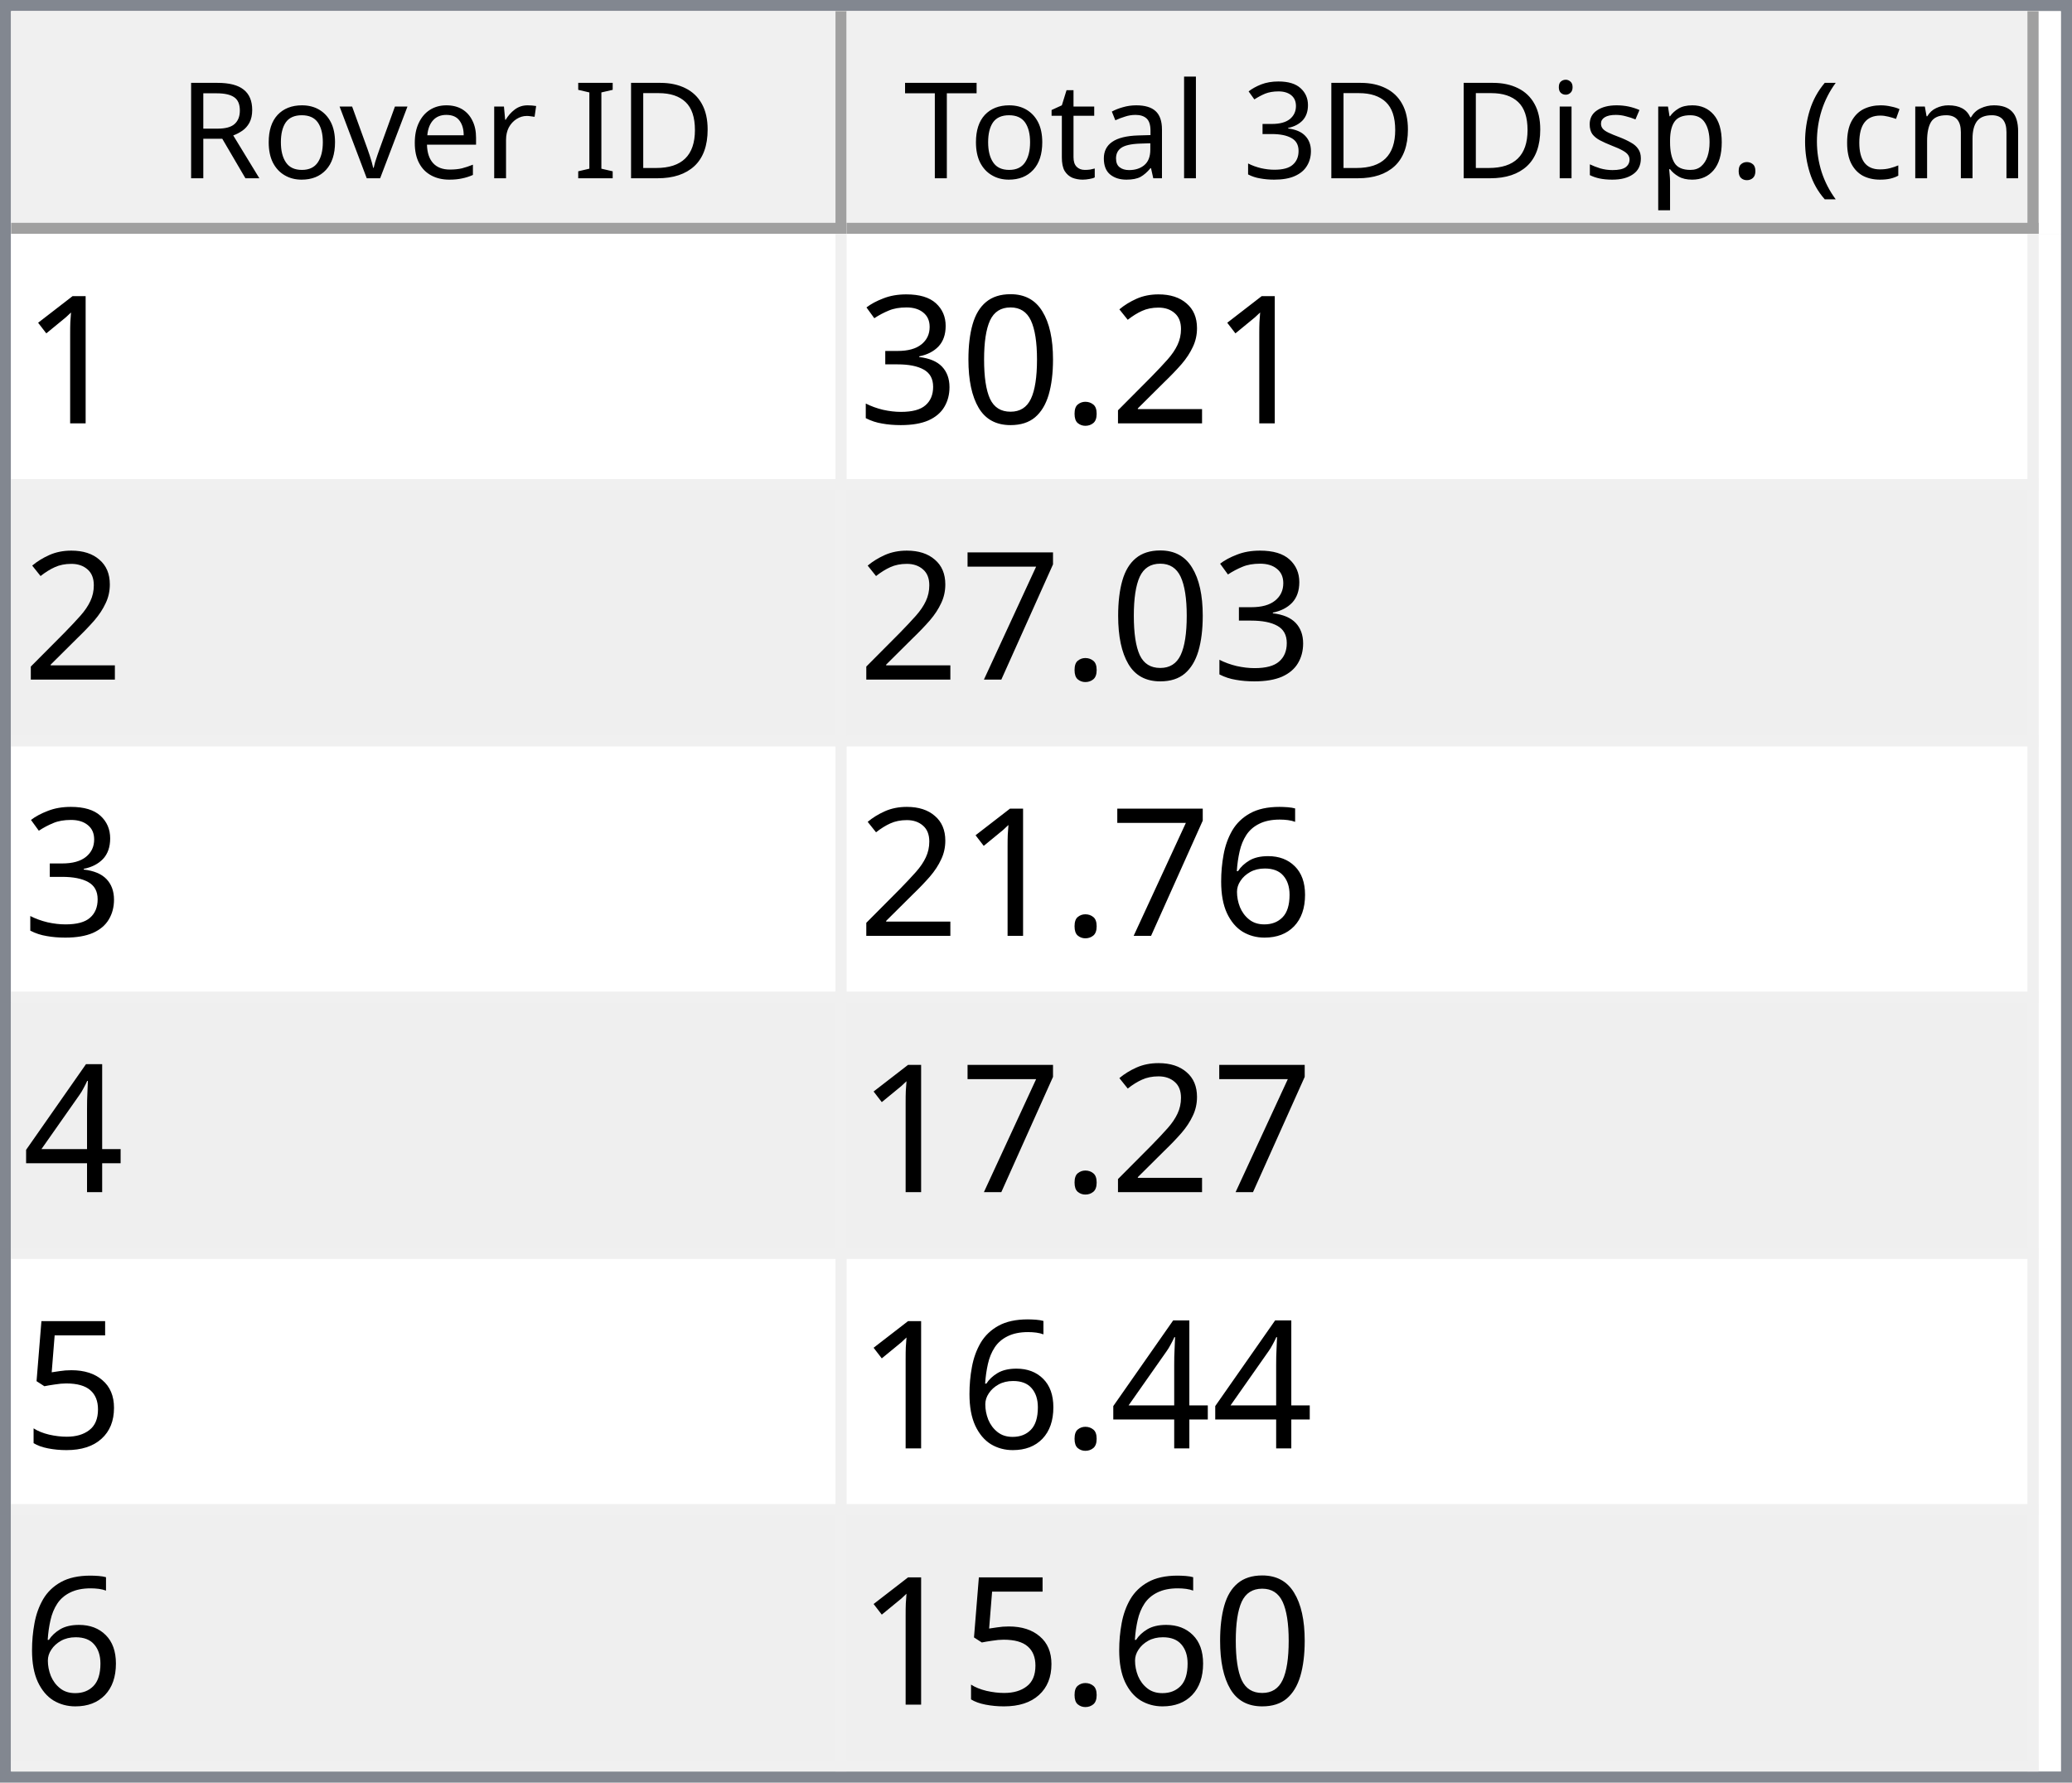
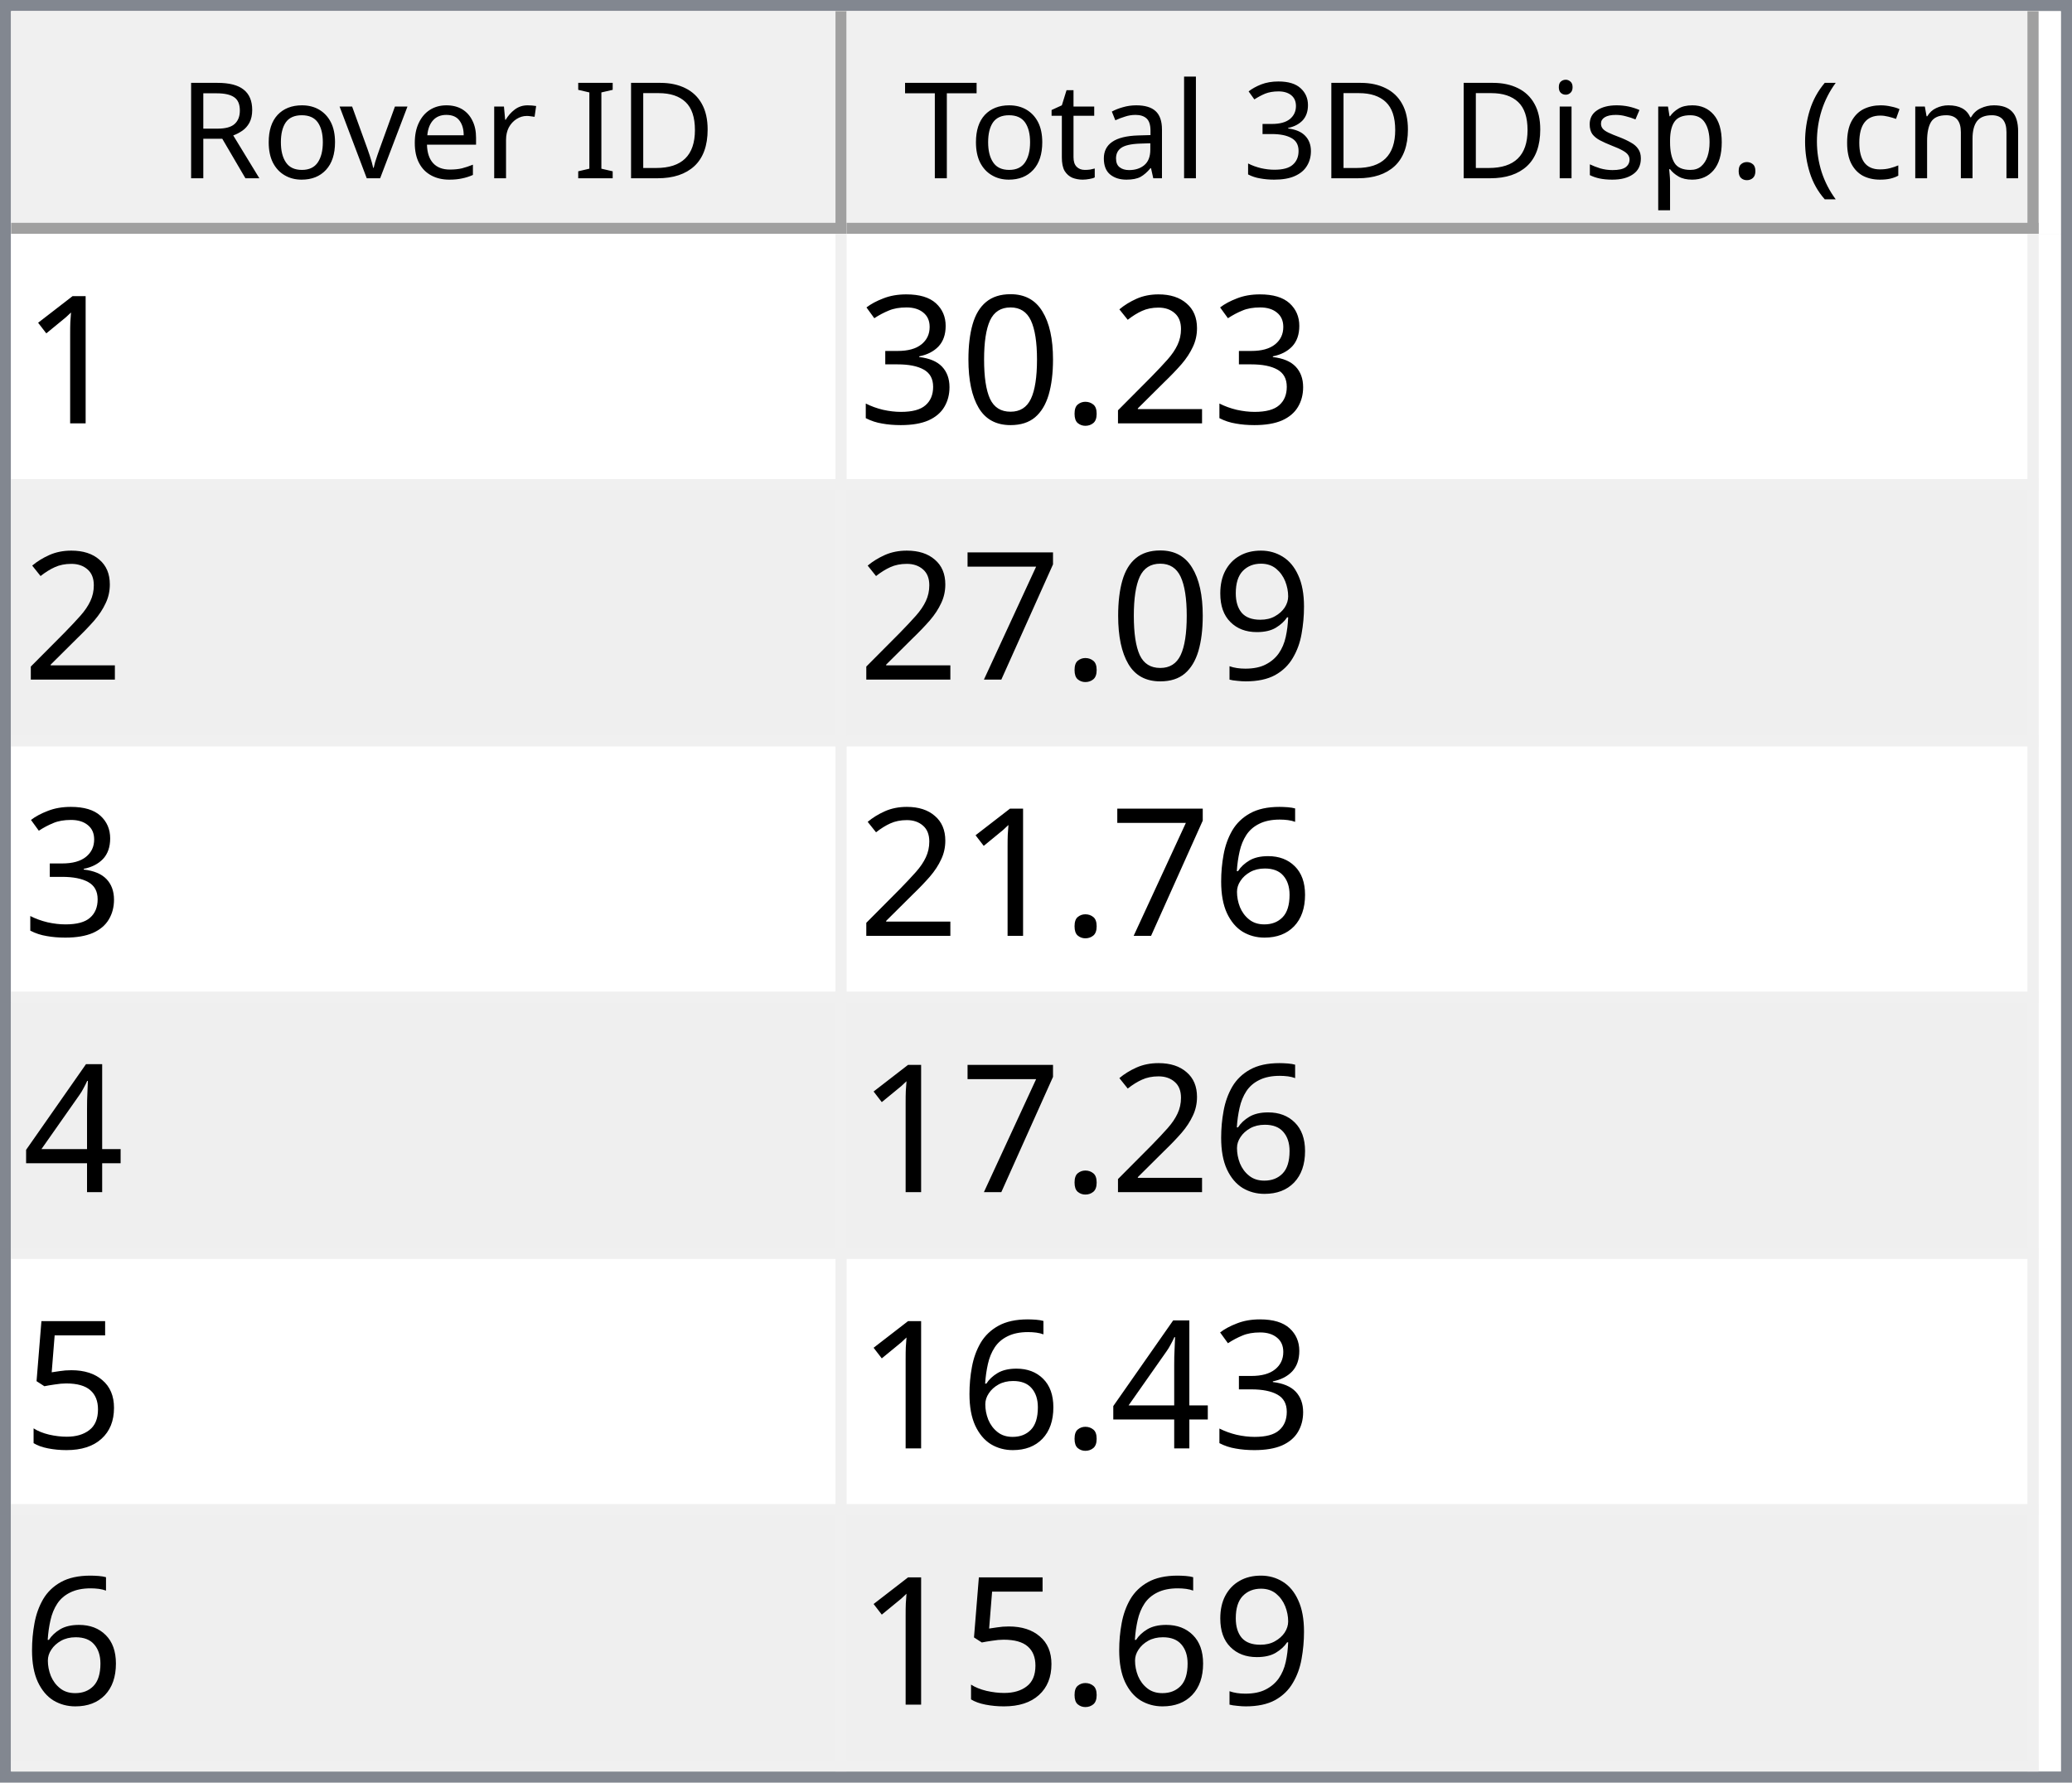
<svg xmlns="http://www.w3.org/2000/svg" style="fill-opacity:1; color-rendering:auto; color-interpolation:auto; text-rendering:auto; stroke:black; stroke-linecap:square; stroke-miterlimit:10; shape-rendering:auto; stroke-opacity:1; fill:black; stroke-dasharray:none; font-weight:normal; stroke-width:1; font-family:'Dialog'; font-style:normal; stroke-linejoin:miter; font-size:12px; stroke-dashoffset:0; image-rendering:auto;" width="186" height="160">
  <defs id="genericDefs" />
  <g>
    <defs id="defs1">
      <clipPath clipPathUnits="userSpaceOnUse" id="clipPath1">
        <path d="M0 0 L186 0 L186 160 L0 160 L0 0 Z" />
      </clipPath>
      <clipPath clipPathUnits="userSpaceOnUse" id="clipPath2">
        <path d="M0 0 L0 160 L186 160 L186 0 Z" />
      </clipPath>
      <clipPath clipPathUnits="userSpaceOnUse" id="clipPath3">
        <path d="M0 0 L0 20 L184 20 L184 0 Z" />
      </clipPath>
      <clipPath clipPathUnits="userSpaceOnUse" id="clipPath4">
        <path d="M0 0 L0 20 L75 20 L75 0 Z" />
      </clipPath>
      <clipPath clipPathUnits="userSpaceOnUse" id="clipPath5">
        <path d="M1 1 L1 19 L74 19 L74 1 Z" />
      </clipPath>
      <clipPath clipPathUnits="userSpaceOnUse" id="clipPath6">
        <path d="M0 0 L0 18 L73 18 L73 0 Z" />
      </clipPath>
      <clipPath clipPathUnits="userSpaceOnUse" id="clipPath7">
        <path d="M-0.5 -0.5 L-0.5 19.5 L74.5 19.5 L74.5 -0.5 Z" />
      </clipPath>
      <clipPath clipPathUnits="userSpaceOnUse" id="clipPath8">
        <path d="M0 0 L0 20 L107 20 L107 0 Z" />
      </clipPath>
      <clipPath clipPathUnits="userSpaceOnUse" id="clipPath9">
        <path d="M1 1 L1 19 L106 19 L106 1 Z" />
      </clipPath>
      <clipPath clipPathUnits="userSpaceOnUse" id="clipPath10">
        <path d="M0 0 L0 18 L105 18 L105 0 Z" />
      </clipPath>
      <clipPath clipPathUnits="userSpaceOnUse" id="clipPath11">
        <path d="M-0.5 -0.5 L-0.5 19.5 L106.5 19.5 L106.5 -0.5 Z" />
      </clipPath>
      <clipPath clipPathUnits="userSpaceOnUse" id="clipPath12">
        <path d="M0 0 L0 138 L184 138 L184 0 Z" />
      </clipPath>
      <clipPath clipPathUnits="userSpaceOnUse" id="clipPath13">
        <path d="M0 0 L0 138 L182 138 L182 0 Z" />
      </clipPath>
      <clipPath clipPathUnits="userSpaceOnUse" id="clipPath14">
        <path d="M-0.5 -0.5 L-0.5 137.5 L181.5 137.5 L181.5 -0.5 Z" />
      </clipPath>
      <clipPath clipPathUnits="userSpaceOnUse" id="clipPath15">
        <path d="M0 0 L0 22 L74 22 L74 0 Z" />
      </clipPath>
      <clipPath clipPathUnits="userSpaceOnUse" id="clipPath16">
        <path d="M0 0 L0 22 L106 22 L106 0 Z" />
      </clipPath>
      <font horiz-adv-x="64.551" id="font1">
        <font-face ascent="107.91" descent="25.098" units-per-em="100" style="font-style:normal; font-family:Segoe UI; font-weight:normal;" />
        <missing-glyph horiz-adv-x="64.551" d="M8.109 0 L8.109 68.266 L56.453 68.266 L56.453 0 L8.109 0 ZM15.328 7.234 L49.219 7.234 L49.219 61.031 L15.328 61.031 L15.328 7.234 Z" />
        <glyph unicode="D" horiz-adv-x="70.117" d="M9.188 0 L9.188 70.016 L28.516 70.016 Q65.531 70.016 65.531 35.891 Q65.531 19.672 55.25 9.836 Q44.969 0 27.734 0 L9.188 0 ZM17.391 62.594 L17.391 7.422 L27.828 7.422 Q41.609 7.422 49.273 14.797 Q56.938 22.172 56.938 35.688 Q56.938 62.594 28.328 62.594 L17.391 62.594 Z" />
        <glyph unicode="I" horiz-adv-x="26.611" d="M17.391 0 L9.188 0 L9.188 70.016 L17.391 70.016 L17.391 0 Z" />
        <glyph unicode=" " horiz-adv-x="27.393" d="" />
        <glyph unicode="r" horiz-adv-x="34.766" d="M34.188 41.891 Q32.078 43.5 28.125 43.5 Q23 43.5 19.555 38.672 Q16.109 33.844 16.109 25.484 L16.109 0 L8.109 0 L8.109 50 L16.109 50 L16.109 39.703 L16.312 39.703 Q18.016 44.969 21.531 47.922 Q25.047 50.875 29.391 50.875 Q32.516 50.875 34.188 50.203 L34.188 41.891 Z" />
        <glyph unicode="e" horiz-adv-x="52.295" d="M48.297 23 L12.984 23 Q13.188 14.656 17.484 10.109 Q21.781 5.562 29.297 5.562 Q37.75 5.562 44.828 11.141 L44.828 3.609 Q38.234 -1.172 27.391 -1.172 Q16.797 -1.172 10.742 5.641 Q4.688 12.453 4.688 24.812 Q4.688 36.469 11.305 43.82 Q17.922 51.172 27.734 51.172 Q37.547 51.172 42.922 44.828 Q48.297 38.484 48.297 27.203 L48.297 23 ZM40.094 29.781 Q40.047 36.719 36.75 40.578 Q33.453 44.438 27.594 44.438 Q21.922 44.438 17.969 40.383 Q14.016 36.328 13.094 29.781 L40.094 29.781 Z" />
        <glyph unicode="v" horiz-adv-x="47.9" d="M47.406 50 L27.484 0 L19.625 0 L0.688 50 L9.469 50 L22.172 13.672 Q23.578 9.672 23.922 6.688 L24.125 6.688 Q24.609 10.453 25.688 13.484 L38.969 50 L47.406 50 Z" />
        <glyph unicode="o" horiz-adv-x="58.594" d="M29 -1.172 Q17.922 -1.172 11.305 5.836 Q4.688 12.844 4.688 24.422 Q4.688 37.016 11.57 44.094 Q18.453 51.172 30.172 51.172 Q41.359 51.172 47.633 44.289 Q53.906 37.406 53.906 25.203 Q53.906 13.234 47.141 6.031 Q40.375 -1.172 29 -1.172 ZM29.594 44.438 Q21.875 44.438 17.383 39.188 Q12.891 33.938 12.891 24.703 Q12.891 15.828 17.43 10.695 Q21.969 5.562 29.594 5.562 Q37.359 5.562 41.531 10.594 Q45.703 15.625 45.703 24.906 Q45.703 34.281 41.531 39.359 Q37.359 44.438 29.594 44.438 Z" />
        <glyph unicode="R" horiz-adv-x="59.814" d="M59.375 0 L49.609 0 L37.891 19.625 Q36.281 22.359 34.766 24.289 Q33.25 26.219 31.664 27.438 Q30.078 28.656 28.25 29.219 Q26.422 29.781 24.125 29.781 L17.391 29.781 L17.391 0 L9.188 0 L9.188 70.016 L30.078 70.016 Q34.672 70.016 38.555 68.867 Q42.438 67.719 45.289 65.375 Q48.141 63.031 49.758 59.547 Q51.375 56.062 51.375 51.375 Q51.375 47.703 50.273 44.656 Q49.172 41.609 47.148 39.211 Q45.125 36.812 42.266 35.133 Q39.406 33.453 35.844 32.516 L35.844 32.328 Q37.594 31.547 38.891 30.547 Q40.188 29.547 41.359 28.18 Q42.531 26.812 43.68 25.078 Q44.828 23.344 46.234 21.047 L59.375 0 ZM17.391 62.594 L17.391 37.203 L28.516 37.203 Q31.594 37.203 34.203 38.133 Q36.812 39.062 38.719 40.797 Q40.625 42.531 41.703 45.047 Q42.781 47.562 42.781 50.688 Q42.781 56.297 39.141 59.445 Q35.5 62.594 28.609 62.594 L17.391 62.594 Z" />
        <glyph unicode=")" horiz-adv-x="30.176" d="M8.297 -15.922 L1.172 -15.922 Q16.406 2.344 16.406 26.812 Q16.406 51.469 1.078 70.016 L8.297 70.016 Q23.531 52.156 23.531 26.703 Q23.531 1.375 8.297 -15.922 Z" />
        <glyph unicode="m" horiz-adv-x="86.133" d="M79.109 0 L71.094 0 L71.094 28.719 Q71.094 37.016 68.531 40.727 Q65.969 44.438 59.906 44.438 Q54.781 44.438 51.195 39.75 Q47.609 35.062 47.609 28.516 L47.609 0 L39.594 0 L39.594 29.688 Q39.594 44.438 28.219 44.438 Q22.953 44.438 19.531 40.016 Q16.109 35.594 16.109 28.516 L16.109 0 L8.109 0 L8.109 50 L16.109 50 L16.109 42.094 L16.312 42.094 Q21.625 51.172 31.844 51.172 Q36.969 51.172 40.773 48.312 Q44.578 45.453 46 40.828 Q51.562 51.172 62.594 51.172 Q79.109 51.172 79.109 30.812 L79.109 0 Z" />
        <glyph unicode="c" horiz-adv-x="46.191" d="M42.188 2.297 Q36.422 -1.172 28.516 -1.172 Q17.828 -1.172 11.258 5.789 Q4.688 12.75 4.688 23.828 Q4.688 36.188 11.766 43.68 Q18.844 51.172 30.672 51.172 Q37.25 51.172 42.281 48.734 L42.281 40.531 Q36.719 44.438 30.375 44.438 Q22.703 44.438 17.797 38.945 Q12.891 33.453 12.891 24.516 Q12.891 15.719 17.508 10.641 Q22.125 5.562 29.891 5.562 Q36.422 5.562 42.188 9.906 L42.188 2.297 Z" />
        <glyph unicode="(" horiz-adv-x="30.176" d="M29.109 -15.922 L21.969 -15.922 Q6.844 1.375 6.844 26.703 Q6.844 52.156 21.969 70.016 L29.203 70.016 Q13.875 51.469 13.875 26.812 Q13.875 2.344 29.109 -15.922 Z" />
        <glyph unicode="." horiz-adv-x="21.68" d="M10.891 -1.078 Q8.641 -1.078 7.055 0.539 Q5.469 2.156 5.469 4.391 Q5.469 6.641 7.055 8.273 Q8.641 9.906 10.891 9.906 Q13.188 9.906 14.797 8.273 Q16.406 6.641 16.406 4.391 Q16.406 2.156 14.797 0.539 Q13.188 -1.078 10.891 -1.078 Z" />
        <glyph unicode="p" horiz-adv-x="58.789" d="M16.312 7.234 L16.109 7.234 L16.109 -23 L8.109 -23 L8.109 50 L16.109 50 L16.109 41.219 L16.312 41.219 Q22.219 51.172 33.594 51.172 Q43.266 51.172 48.688 44.461 Q54.109 37.75 54.109 26.469 Q54.109 13.922 48 6.375 Q41.891 -1.172 31.297 -1.172 Q21.578 -1.172 16.312 7.234 ZM16.109 27.391 L16.109 20.406 Q16.109 14.203 20.141 9.883 Q24.172 5.562 30.375 5.562 Q37.641 5.562 41.773 11.133 Q45.906 16.703 45.906 26.609 Q45.906 34.969 42.047 39.703 Q38.188 44.438 31.594 44.438 Q24.609 44.438 20.359 39.578 Q16.109 34.719 16.109 27.391 Z" />
        <glyph unicode="s" horiz-adv-x="42.432" d="M5.078 1.812 L5.078 10.406 Q11.625 5.562 19.484 5.562 Q30.031 5.562 30.031 12.594 Q30.031 14.594 29.125 15.992 Q28.219 17.391 26.68 18.461 Q25.141 19.531 23.07 20.383 Q21 21.234 18.609 22.172 Q15.281 23.484 12.766 24.828 Q10.25 26.172 8.57 27.859 Q6.891 29.547 6.031 31.695 Q5.172 33.844 5.172 36.719 Q5.172 40.234 6.789 42.945 Q8.406 45.656 11.086 47.484 Q13.766 49.312 17.211 50.242 Q20.656 51.172 24.312 51.172 Q30.812 51.172 35.938 48.922 L35.938 40.828 Q30.422 44.438 23.25 44.438 Q21 44.438 19.195 43.922 Q17.391 43.406 16.094 42.477 Q14.797 41.547 14.086 40.258 Q13.375 38.969 13.375 37.406 Q13.375 35.453 14.086 34.133 Q14.797 32.812 16.164 31.789 Q17.531 30.766 19.484 29.938 Q21.438 29.109 23.922 28.125 Q27.25 26.859 29.883 25.516 Q32.516 24.172 34.375 22.484 Q36.234 20.797 37.234 18.602 Q38.234 16.406 38.234 13.375 Q38.234 9.672 36.602 6.938 Q34.969 4.203 32.234 2.398 Q29.5 0.594 25.93 -0.289 Q22.359 -1.172 18.453 -1.172 Q10.75 -1.172 5.078 1.812 Z" />
        <glyph unicode="i" horiz-adv-x="24.219" d="M12.203 62.703 Q10.062 62.703 8.547 64.164 Q7.031 65.625 7.031 67.875 Q7.031 70.125 8.547 71.609 Q10.062 73.094 12.203 73.094 Q14.406 73.094 15.945 71.609 Q17.484 70.125 17.484 67.875 Q17.484 65.719 15.945 64.211 Q14.406 62.703 12.203 62.703 ZM16.109 0 L8.109 0 L8.109 50 L16.109 50 L16.109 0 Z" />
        <glyph unicode="3" horiz-adv-x="53.906" d="M46.531 19.828 Q46.531 15.094 44.75 11.211 Q42.969 7.328 39.719 4.57 Q36.469 1.812 31.93 0.297 Q27.391 -1.219 21.922 -1.219 Q11.922 -1.219 6 2.594 L6 11.188 Q13.094 5.609 22.219 5.609 Q25.875 5.609 28.828 6.539 Q31.781 7.469 33.906 9.227 Q36.031 10.984 37.18 13.477 Q38.328 15.969 38.328 19.094 Q38.328 32.812 18.797 32.812 L12.984 32.812 L12.984 39.594 L18.5 39.594 Q35.797 39.594 35.797 52.484 Q35.797 64.406 22.609 64.406 Q15.188 64.406 8.688 59.422 L8.688 67.188 Q15.375 71.188 24.609 71.188 Q29 71.188 32.57 69.969 Q36.141 68.75 38.68 66.555 Q41.219 64.359 42.609 61.281 Q44 58.203 44 54.5 Q44 40.672 30.031 36.719 L30.031 36.531 Q33.594 36.141 36.625 34.797 Q39.656 33.453 41.852 31.305 Q44.047 29.156 45.289 26.25 Q46.531 23.344 46.531 19.828 Z" />
        <glyph unicode="l" horiz-adv-x="24.219" d="M16.109 0 L8.109 0 L8.109 74.031 L16.109 74.031 L16.109 0 Z" />
        <glyph unicode="a" horiz-adv-x="50.879" d="M43.891 0 L35.891 0 L35.891 7.812 L35.688 7.812 Q30.469 -1.172 20.312 -1.172 Q12.844 -1.172 8.617 2.781 Q4.391 6.734 4.391 13.281 Q4.391 27.297 20.906 29.594 L35.891 31.688 Q35.891 44.438 25.594 44.438 Q16.547 44.438 9.281 38.281 L9.281 46.484 Q16.656 51.172 26.266 51.172 Q43.891 51.172 43.891 32.516 L43.891 0 ZM35.891 25.297 L23.828 23.641 Q18.266 22.859 15.43 20.875 Q12.594 18.891 12.594 13.875 Q12.594 10.203 15.211 7.883 Q17.828 5.562 22.172 5.562 Q28.125 5.562 32.008 9.742 Q35.891 13.922 35.891 20.312 L35.891 25.297 Z" />
        <glyph unicode="t" horiz-adv-x="33.887" d="M31.297 0.484 Q28.469 -1.078 23.828 -1.078 Q10.688 -1.078 10.688 13.578 L10.688 43.172 L2.094 43.172 L2.094 50 L10.688 50 L10.688 62.203 L18.703 64.797 L18.703 50 L31.297 50 L31.297 43.172 L18.703 43.172 L18.703 14.984 Q18.703 9.969 20.414 7.82 Q22.125 5.672 26.078 5.672 Q29.109 5.672 31.297 7.328 L31.297 0.484 Z" />
        <glyph unicode="T" horiz-adv-x="52.393" d="M50.594 62.594 L30.375 62.594 L30.375 0 L22.172 0 L22.172 62.594 L2 62.594 L2 70.016 L50.594 70.016 L50.594 62.594 Z" />
      </font>
      <font horiz-adv-x="75.0" id="font2">
        <font-face ascent="100.537" descent="21.973" units-per-em="100" style="font-style:normal; font-family:sans-serif; font-weight:normal;" />
        <missing-glyph horiz-adv-x="75.0" d="M12.5 0 L12.5 62.5 L62.5 62.5 L62.5 0 L12.5 0 ZM14.062 1.562 L60.938 1.562 L60.938 60.938 L14.062 60.938 L14.062 1.562 Z" />
        <glyph unicode="1" horiz-adv-x="55.615" d="M37.25 0 L28.469 0 L28.469 56 Q25.297 52.984 20.141 49.953 Q14.984 46.922 10.891 45.406 L10.891 53.906 Q18.266 57.375 23.781 62.305 Q29.297 67.234 31.594 71.875 L37.25 71.875 L37.25 0 Z" />
        <glyph unicode="2" horiz-adv-x="55.615" d="M50.344 8.453 L50.344 0 L3.031 0 Q2.938 3.172 4.047 6.109 Q5.859 10.938 9.836 15.625 Q13.812 20.312 21.344 26.469 Q33.016 36.031 37.117 41.625 Q41.219 47.219 41.219 52.203 Q41.219 57.422 37.477 61.008 Q33.734 64.594 27.734 64.594 Q21.391 64.594 17.578 60.789 Q13.766 56.984 13.719 50.25 L4.688 51.172 Q5.609 61.281 11.664 66.578 Q17.719 71.875 27.938 71.875 Q38.234 71.875 44.242 66.164 Q50.25 60.453 50.25 52 Q50.25 47.703 48.492 43.555 Q46.734 39.406 42.656 34.812 Q38.578 30.219 29.109 22.219 Q21.188 15.578 18.945 13.211 Q16.703 10.844 15.234 8.453 L50.344 8.453 Z" />
        <glyph unicode="." horiz-adv-x="27.783" d="M9.078 0 L9.078 10.016 L19.094 10.016 L19.094 0 L9.078 0 Z" />
        <glyph unicode="0" horiz-adv-x="55.615" d="M4.156 35.297 Q4.156 48 6.766 55.742 Q9.375 63.484 14.523 67.68 Q19.672 71.875 27.484 71.875 Q33.25 71.875 37.594 69.555 Q41.938 67.234 44.773 62.867 Q47.609 58.5 49.219 52.227 Q50.828 45.953 50.828 35.297 Q50.828 22.703 48.242 14.969 Q45.656 7.234 40.508 3.008 Q35.359 -1.219 27.484 -1.219 Q17.141 -1.219 11.234 6.203 Q4.156 15.141 4.156 35.297 ZM13.188 35.297 Q13.188 17.672 17.312 11.836 Q21.438 6 27.484 6 Q33.547 6 37.672 11.859 Q41.797 17.719 41.797 35.297 Q41.797 52.984 37.672 58.789 Q33.547 64.594 27.391 64.594 Q21.344 64.594 17.719 59.469 Q13.188 52.938 13.188 35.297 Z" />
        <glyph unicode="3" horiz-adv-x="55.615" d="M4.203 18.891 L12.984 20.062 Q14.5 12.594 18.141 9.297 Q21.781 6 27 6 Q33.203 6 37.477 10.297 Q41.75 14.594 41.75 20.953 Q41.75 27 37.797 30.93 Q33.844 34.859 27.734 34.859 Q25.25 34.859 21.531 33.891 L22.516 41.609 Q23.391 41.5 23.922 41.5 Q29.547 41.5 34.039 44.43 Q38.531 47.359 38.531 53.469 Q38.531 58.297 35.258 61.477 Q31.984 64.656 26.812 64.656 Q21.688 64.656 18.266 61.43 Q14.844 58.203 13.875 51.766 L5.078 53.328 Q6.688 62.156 12.398 67.016 Q18.109 71.875 26.609 71.875 Q32.469 71.875 37.398 69.359 Q42.328 66.844 44.945 62.5 Q47.562 58.156 47.562 53.266 Q47.562 48.641 45.07 44.828 Q42.578 41.016 37.703 38.766 Q44.047 37.312 47.562 32.695 Q51.078 28.078 51.078 21.141 Q51.078 11.766 44.242 5.25 Q37.406 -1.266 26.953 -1.266 Q17.531 -1.266 11.305 4.352 Q5.078 9.969 4.203 18.891 Z" />
+         <glyph unicode="9" horiz-adv-x="55.615" d="M5.469 16.547 L13.922 17.328 Q14.984 11.375 18.016 8.688 Q21.047 6 25.781 6 Q29.828 6 32.883 7.859 Q35.938 9.719 37.891 12.82 Q39.844 15.922 41.164 21.195 Q42.484 26.469 42.484 31.938 Q42.484 32.516 42.438 33.688 Q39.797 29.5 35.234 26.883 Q30.672 24.266 25.344 24.266 Q16.453 24.266 10.305 30.711 Q4.156 37.156 4.156 47.703 Q4.156 58.594 10.578 65.234 Q17 71.875 26.656 71.875 Q33.641 71.875 39.43 68.117 Q45.219 64.359 48.219 57.398 Q51.219 50.438 51.219 37.25 Q51.219 23.531 48.242 15.406 Q45.266 7.281 39.383 3.031 Q33.5 -1.219 25.594 -1.219 Q17.188 -1.219 11.867 3.445 Q6.547 8.109 5.469 16.547 ZM41.453 48.141 Q41.453 55.719 37.43 60.156 Q33.406 64.594 27.734 64.594 Q21.875 64.594 17.531 59.812 Q13.188 55.031 13.188 47.406 Q13.188 40.578 17.312 36.305 Q21.438 32.031 27.484 32.031 Q33.594 32.031 37.523 36.305 Q41.453 40.578 41.453 48.141 Z" />
        <glyph unicode="7" horiz-adv-x="55.615" d="M4.734 62.203 L4.734 70.656 L51.078 70.656 L51.078 63.812 Q44.234 56.547 37.523 44.484 Q30.812 32.422 27.156 19.672 Q24.516 10.688 23.781 0 L14.75 0 Q14.891 8.453 18.062 20.414 Q21.234 32.375 27.172 43.484 Q33.109 54.594 39.797 62.203 L4.734 62.203 Z" />
        <glyph unicode="6" horiz-adv-x="55.615" d="M49.75 54.047 L41.016 53.375 Q39.844 58.547 37.703 60.891 Q34.125 64.656 28.906 64.656 Q24.703 64.656 21.531 62.312 Q17.391 59.281 14.992 53.469 Q12.594 47.656 12.5 36.922 Q15.672 41.75 20.266 44.094 Q24.859 46.438 29.891 46.438 Q38.672 46.438 44.852 39.969 Q51.031 33.5 51.031 23.25 Q51.031 16.5 48.125 10.719 Q45.219 4.938 40.141 1.859 Q35.062 -1.219 28.609 -1.219 Q17.625 -1.219 10.695 6.859 Q3.766 14.938 3.766 33.5 Q3.766 54.25 11.422 63.672 Q18.109 71.875 29.438 71.875 Q37.891 71.875 43.289 67.141 Q48.688 62.406 49.75 54.047 ZM13.875 23.188 Q13.875 18.656 15.797 14.508 Q17.719 10.359 21.188 8.18 Q24.656 6 28.469 6 Q34.031 6 38.039 10.492 Q42.047 14.984 42.047 22.703 Q42.047 30.125 38.086 34.398 Q34.125 38.672 28.125 38.672 Q22.172 38.672 18.023 34.398 Q13.875 30.125 13.875 23.188 Z" />
        <glyph unicode="4" horiz-adv-x="55.615" d="M32.328 0 L32.328 17.141 L1.266 17.141 L1.266 25.203 L33.938 71.578 L41.109 71.578 L41.109 25.203 L50.781 25.203 L50.781 17.141 L41.109 17.141 L41.109 0 L32.328 0 ZM32.328 25.203 L32.328 57.469 L9.906 25.203 L32.328 25.203 Z" />
        <glyph unicode="5" horiz-adv-x="55.615" d="M4.156 18.75 L13.375 19.531 Q14.406 12.797 18.141 9.398 Q21.875 6 27.156 6 Q33.5 6 37.891 10.789 Q42.281 15.578 42.281 23.484 Q42.281 31 38.062 35.352 Q33.844 39.703 27 39.703 Q22.75 39.703 19.336 37.773 Q15.922 35.844 13.969 32.766 L5.719 33.844 L12.641 70.609 L48.25 70.609 L48.25 62.203 L19.672 62.203 L15.828 42.969 Q22.266 47.469 29.344 47.469 Q38.719 47.469 45.164 40.969 Q51.609 34.469 51.609 24.266 Q51.609 14.547 45.953 7.469 Q39.062 -1.219 27.156 -1.219 Q17.391 -1.219 11.211 4.25 Q5.031 9.719 4.156 18.75 Z" />
      </font>
    </defs>
    <g style="fill:white; stroke:white;">
      <rect x="0" y="0" width="186" style="clip-path:url(#clipPath1); stroke:none;" height="160" />
    </g>
    <g style="fill:white; text-rendering:optimizeSpeed; color-rendering:optimizeSpeed; image-rendering:optimizeSpeed; shape-rendering:crispEdges; stroke:white; color-interpolation:sRGB;">
      <rect x="0" width="186" height="160" y="0" style="stroke:none;" />
      <path style="stroke:none;" d="M0 160 L186 160 L186 0 L0 0 Z" />
    </g>
    <g style="fill:rgb(240,240,240); font-family:'Segoe UI'; stroke:rgb(240,240,240);">
      <rect x="0" y="0" width="186" style="clip-path:url(#clipPath2); stroke:none;" height="160" />
    </g>
    <g style="fill:rgb(130,135,144); font-family:'Segoe UI'; stroke:rgb(130,135,144);">
      <path d="M0 0 L186 0 L186 160 L0 160 L0 0 ZM1 1 L185 1 L185 159 L1 159 L1 1 Z" style="fill-rule:evenodd; clip-path:url(#clipPath2); stroke:none;" />
    </g>
    <g style="fill:white; font-family:'Segoe UI'; stroke:white;" transform="translate(1,1)">
      <rect x="0" y="0" width="184" style="clip-path:url(#clipPath3); stroke:none;" height="20" />
    </g>
    <g style="fill:rgb(240,240,240); font-family:'Segoe UI'; stroke:rgb(240,240,240);" transform="translate(1,1)">
      <rect x="0" y="0" width="75" style="clip-path:url(#clipPath4); stroke:none;" height="20" />
    </g>
    <g style="font-family:'Segoe UI';" transform="translate(2,2)">
      <text x="14" xml:space="preserve" y="14" style="clip-path:url(#clipPath6); stroke:none;">Rover ID</text>
    </g>
    <g style="fill:rgb(160,160,160); font-family:'Segoe UI'; stroke:rgb(160,160,160); stroke-linejoin:bevel;" transform="translate(1.5,1.5)">
      <line x1="74" x2="74" y1="0" style="fill:none; clip-path:url(#clipPath7);" y2="19" />
    </g>
    <g style="fill:rgb(160,160,160); font-family:'Segoe UI'; stroke:rgb(160,160,160); stroke-linejoin:bevel;" transform="matrix(1,0,0,1,1,1) translate(0.5,0.5)">
      <line x1="0" x2="74" y1="19" style="fill:none; clip-path:url(#clipPath7);" y2="19" />
    </g>
    <g style="fill:rgb(240,240,240); font-family:'Segoe UI'; stroke:rgb(240,240,240);" transform="translate(76,1)">
      <rect x="0" y="0" width="107" style="clip-path:url(#clipPath8); stroke:none;" height="20" />
    </g>
    <g style="font-family:'Segoe UI';" transform="translate(77,2)">
      <text x="1" xml:space="preserve" y="14" style="clip-path:url(#clipPath10); stroke:none;"> Total 3D Disp. (cm)</text>
    </g>
    <g style="fill:rgb(160,160,160); font-family:'Segoe UI'; stroke:rgb(160,160,160); stroke-linejoin:bevel;" transform="translate(76.5,1.5)">
      <line x1="106" x2="106" y1="0" style="fill:none; clip-path:url(#clipPath11);" y2="19" />
    </g>
    <g style="fill:rgb(160,160,160); font-family:'Segoe UI'; stroke:rgb(160,160,160); stroke-linejoin:bevel;" transform="matrix(1,0,0,1,76,1) translate(0.5,0.5)">
      <line x1="0" x2="106" y1="19" style="fill:none; clip-path:url(#clipPath11);" y2="19" />
    </g>
    <g style="fill:white; font-family:'Segoe UI'; stroke:white;" transform="translate(1,21)">
      <rect x="0" y="0" width="184" style="clip-path:url(#clipPath12); stroke:none;" height="138" />
    </g>
    <g style="fill:rgb(240,240,240); font-size:16px; font-family:sans-serif; stroke:rgb(240,240,240);" transform="translate(1,21)">
      <rect x="0" y="0" width="182" style="clip-path:url(#clipPath13); stroke:none;" height="138" />
      <line transform="translate(0.5,0.5)" x1="0" x2="181" y1="22" style="clip-path:url(#clipPath14); fill:none; stroke-linejoin:bevel;" y2="22" />
    </g>
    <g transform="matrix(1,0,0,1,1,21) translate(0.5,0.5)" style="fill:rgb(240,240,240); font-size:16px; font-family:sans-serif; stroke:rgb(240,240,240); stroke-linejoin:bevel;">
      <line x1="0" x2="181" y1="45" style="fill:none; clip-path:url(#clipPath14);" y2="45" />
    </g>
    <g transform="matrix(1,0,0,1,1,21) translate(0.5,0.5)" style="fill:rgb(240,240,240); font-size:16px; font-family:sans-serif; stroke:rgb(240,240,240); stroke-linejoin:bevel;">
      <line x1="0" x2="181" y1="68" style="fill:none; clip-path:url(#clipPath14);" y2="68" />
    </g>
    <g transform="matrix(1,0,0,1,1,21) translate(0.5,0.5)" style="fill:rgb(240,240,240); font-size:16px; font-family:sans-serif; stroke:rgb(240,240,240); stroke-linejoin:bevel;">
      <line x1="0" x2="181" y1="91" style="fill:none; clip-path:url(#clipPath14);" y2="91" />
    </g>
    <g transform="matrix(1,0,0,1,1,21) translate(0.5,0.5)" style="fill:rgb(240,240,240); font-size:16px; font-family:sans-serif; stroke:rgb(240,240,240); stroke-linejoin:bevel;">
      <line x1="0" x2="181" y1="114" style="fill:none; clip-path:url(#clipPath14);" y2="114" />
    </g>
    <g transform="matrix(1,0,0,1,1,21) translate(0.5,0.5)" style="fill:rgb(240,240,240); font-size:16px; font-family:sans-serif; stroke:rgb(240,240,240); stroke-linejoin:bevel;">
      <line x1="0" x2="181" y1="137" style="fill:none; clip-path:url(#clipPath14);" y2="137" />
    </g>
    <g transform="matrix(1,0,0,1,1,21) translate(0.5,0.5)" style="fill:rgb(240,240,240); font-size:16px; font-family:sans-serif; stroke:rgb(240,240,240); stroke-linejoin:bevel;">
      <line x1="74" x2="74" y1="0" style="fill:none; clip-path:url(#clipPath14);" y2="137" />
    </g>
    <g transform="matrix(1,0,0,1,1,21) translate(0.5,0.5)" style="fill:rgb(240,240,240); font-size:16px; font-family:sans-serif; stroke:rgb(240,240,240); stroke-linejoin:bevel;">
      <line x1="181" x2="181" y1="0" style="fill:none; clip-path:url(#clipPath14);" y2="137" />
    </g>
    <g style="fill:white; font-size:16px; font-family:sans-serif; stroke:white;" transform="matrix(1,0,0,1,1,21)">
      <rect x="0" y="0" width="74" style="clip-path:url(#clipPath15); stroke:none;" height="22" />
      <text x="1" y="17" style="fill:black; clip-path:url(#clipPath15); stroke:none;" xml:space="preserve">1</text>
    </g>
    <g style="fill:white; font-size:16px; font-family:sans-serif; stroke:white;" transform="matrix(1,0,0,1,1,21) translate(75,0)">
      <rect x="0" y="0" width="106" style="clip-path:url(#clipPath16); stroke:none;" height="22" />
-       <text x="1" y="17" style="fill:black; clip-path:url(#clipPath16); stroke:none;" xml:space="preserve">30.21</text>
+       <text x="1" y="17" style="fill:black; clip-path:url(#clipPath16); stroke:none;" xml:space="preserve">30.23</text>
    </g>
    <g style="fill:rgb(239,239,239); font-size:16px; font-family:sans-serif; stroke:rgb(239,239,239);" transform="matrix(1,0,0,1,1,21) translate(0,23)">
      <rect x="0" y="0" width="74" style="clip-path:url(#clipPath15); stroke:none;" height="22" />
      <text x="1" y="17" style="fill:black; clip-path:url(#clipPath15); stroke:none;" xml:space="preserve">2</text>
    </g>
    <g style="fill:rgb(239,239,239); font-size:16px; font-family:sans-serif; stroke:rgb(239,239,239);" transform="matrix(1,0,0,1,1,21) translate(75,23)">
      <rect x="0" y="0" width="106" style="clip-path:url(#clipPath16); stroke:none;" height="22" />
-       <text x="1" y="17" style="fill:black; clip-path:url(#clipPath16); stroke:none;" xml:space="preserve">27.03</text>
+       <text x="1" y="17" style="fill:black; clip-path:url(#clipPath16); stroke:none;" xml:space="preserve">27.09</text>
    </g>
    <g style="fill:white; font-size:16px; font-family:sans-serif; stroke:white;" transform="matrix(1,0,0,1,1,21) translate(0,46)">
      <rect x="0" y="0" width="74" style="clip-path:url(#clipPath15); stroke:none;" height="22" />
      <text x="1" y="17" style="fill:black; clip-path:url(#clipPath15); stroke:none;" xml:space="preserve">3</text>
    </g>
    <g style="fill:white; font-size:16px; font-family:sans-serif; stroke:white;" transform="matrix(1,0,0,1,1,21) translate(75,46)">
      <rect x="0" y="0" width="106" style="clip-path:url(#clipPath16); stroke:none;" height="22" />
      <text x="1" y="17" style="fill:black; clip-path:url(#clipPath16); stroke:none;" xml:space="preserve">21.76</text>
    </g>
    <g style="fill:rgb(239,239,239); font-size:16px; font-family:sans-serif; stroke:rgb(239,239,239);" transform="matrix(1,0,0,1,1,21) translate(0,69)">
      <rect x="0" y="0" width="74" style="clip-path:url(#clipPath15); stroke:none;" height="22" />
      <text x="1" y="17" style="fill:black; clip-path:url(#clipPath15); stroke:none;" xml:space="preserve">4</text>
    </g>
    <g style="fill:rgb(239,239,239); font-size:16px; font-family:sans-serif; stroke:rgb(239,239,239);" transform="matrix(1,0,0,1,1,21) translate(75,69)">
      <rect x="0" y="0" width="106" style="clip-path:url(#clipPath16); stroke:none;" height="22" />
-       <text x="1" y="17" style="fill:black; clip-path:url(#clipPath16); stroke:none;" xml:space="preserve">17.27</text>
+       <text x="1" y="17" style="fill:black; clip-path:url(#clipPath16); stroke:none;" xml:space="preserve">17.26</text>
    </g>
    <g style="fill:white; font-size:16px; font-family:sans-serif; stroke:white;" transform="matrix(1,0,0,1,1,21) translate(0,92)">
      <rect x="0" y="0" width="74" style="clip-path:url(#clipPath15); stroke:none;" height="22" />
      <text x="1" y="17" style="fill:black; clip-path:url(#clipPath15); stroke:none;" xml:space="preserve">5</text>
    </g>
    <g style="fill:white; font-size:16px; font-family:sans-serif; stroke:white;" transform="matrix(1,0,0,1,1,21) translate(75,92)">
      <rect x="0" y="0" width="106" style="clip-path:url(#clipPath16); stroke:none;" height="22" />
-       <text x="1" y="17" style="fill:black; clip-path:url(#clipPath16); stroke:none;" xml:space="preserve">16.44</text>
+       <text x="1" y="17" style="fill:black; clip-path:url(#clipPath16); stroke:none;" xml:space="preserve">16.43</text>
    </g>
    <g style="fill:rgb(239,239,239); font-size:16px; font-family:sans-serif; stroke:rgb(239,239,239);" transform="matrix(1,0,0,1,1,21) translate(0,115)">
      <rect x="0" y="0" width="74" style="clip-path:url(#clipPath15); stroke:none;" height="22" />
      <text x="1" y="17" style="fill:black; clip-path:url(#clipPath15); stroke:none;" xml:space="preserve">6</text>
    </g>
    <g style="fill:rgb(239,239,239); font-size:16px; font-family:sans-serif; stroke:rgb(239,239,239);" transform="matrix(1,0,0,1,1,21) translate(75,115)">
      <rect x="0" y="0" width="106" style="clip-path:url(#clipPath16); stroke:none;" height="22" />
-       <text x="1" y="17" style="fill:black; clip-path:url(#clipPath16); stroke:none;" xml:space="preserve">15.60</text>
+       <text x="1" y="17" style="fill:black; clip-path:url(#clipPath16); stroke:none;" xml:space="preserve">15.69</text>
    </g>
  </g>
</svg>
